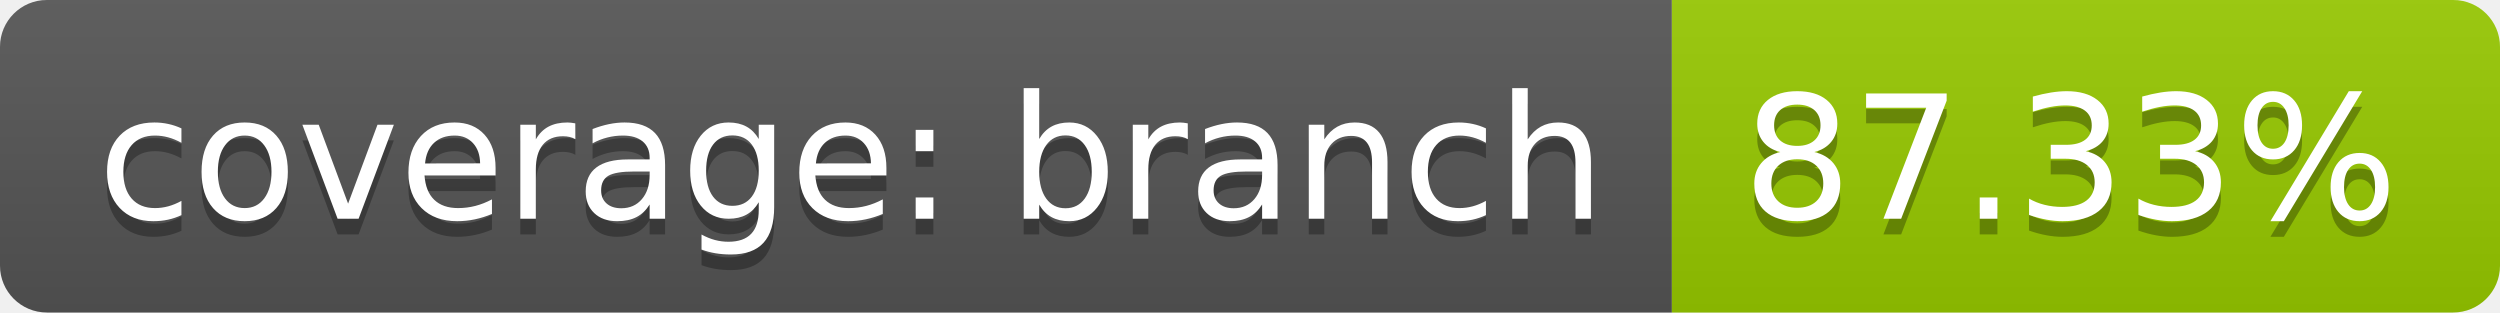
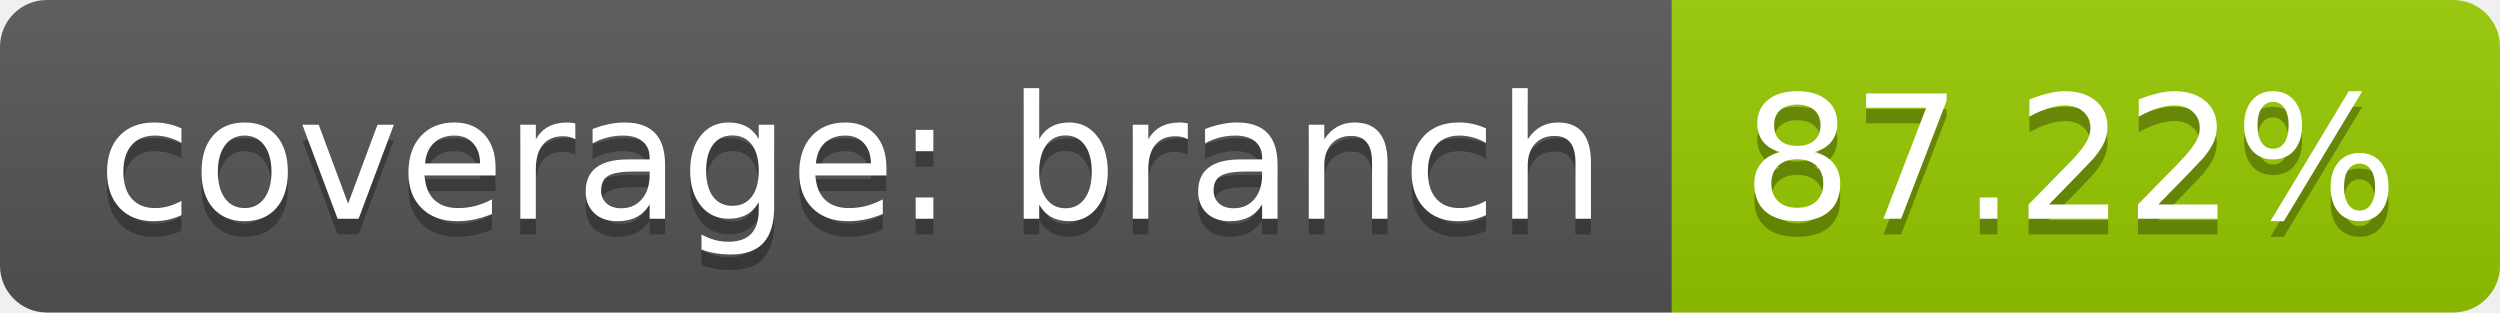
<svg xmlns="http://www.w3.org/2000/svg" width="160" height="20">
  <linearGradient id="b" x2="0" y2="100%">
    <stop offset="0" stop-color="#bbb" stop-opacity=".1" />
    <stop offset="1" stop-opacity=".1" />
  </linearGradient>
  <clipPath id="a">
    <rect width="160" height="20" rx="3" fill="#fff" />
  </clipPath>
  <g clip-path="url(#a)">
    <path fill="#555" d="M0 0h107v20H0z" />
    <path fill="#97ca00" d="M107 0h53v20H107z" />
    <path fill="url(#b)" d="M0 0h160v20H0z" />
  </g>
  <g fill="#fff" text-anchor="middle" font-family="DejaVu Sans,Verdana,Geneva,sans-serif" font-size="110">
    <text x="545" y="150" fill="#010101" fill-opacity=".3" transform="scale(.1)" textLength="970">coverage: branch</text>
    <text x="545" y="140" transform="scale(.1)" textLength="970">coverage: branch</text>
-     <text x="1325" y="150" fill="#010101" fill-opacity=".3" transform="scale(.1)" textLength="430">87.33%</text>
-     <text x="1325" y="140" transform="scale(.1)" textLength="430">87.33%</text>
+     <text x="1325" y="150" fill="#010101" fill-opacity=".3" transform="scale(.1)" textLength="430">87.22%</text>
+     <text x="1325" y="140" transform="scale(.1)" textLength="430">87.22%</text>
  </g>
</svg>
